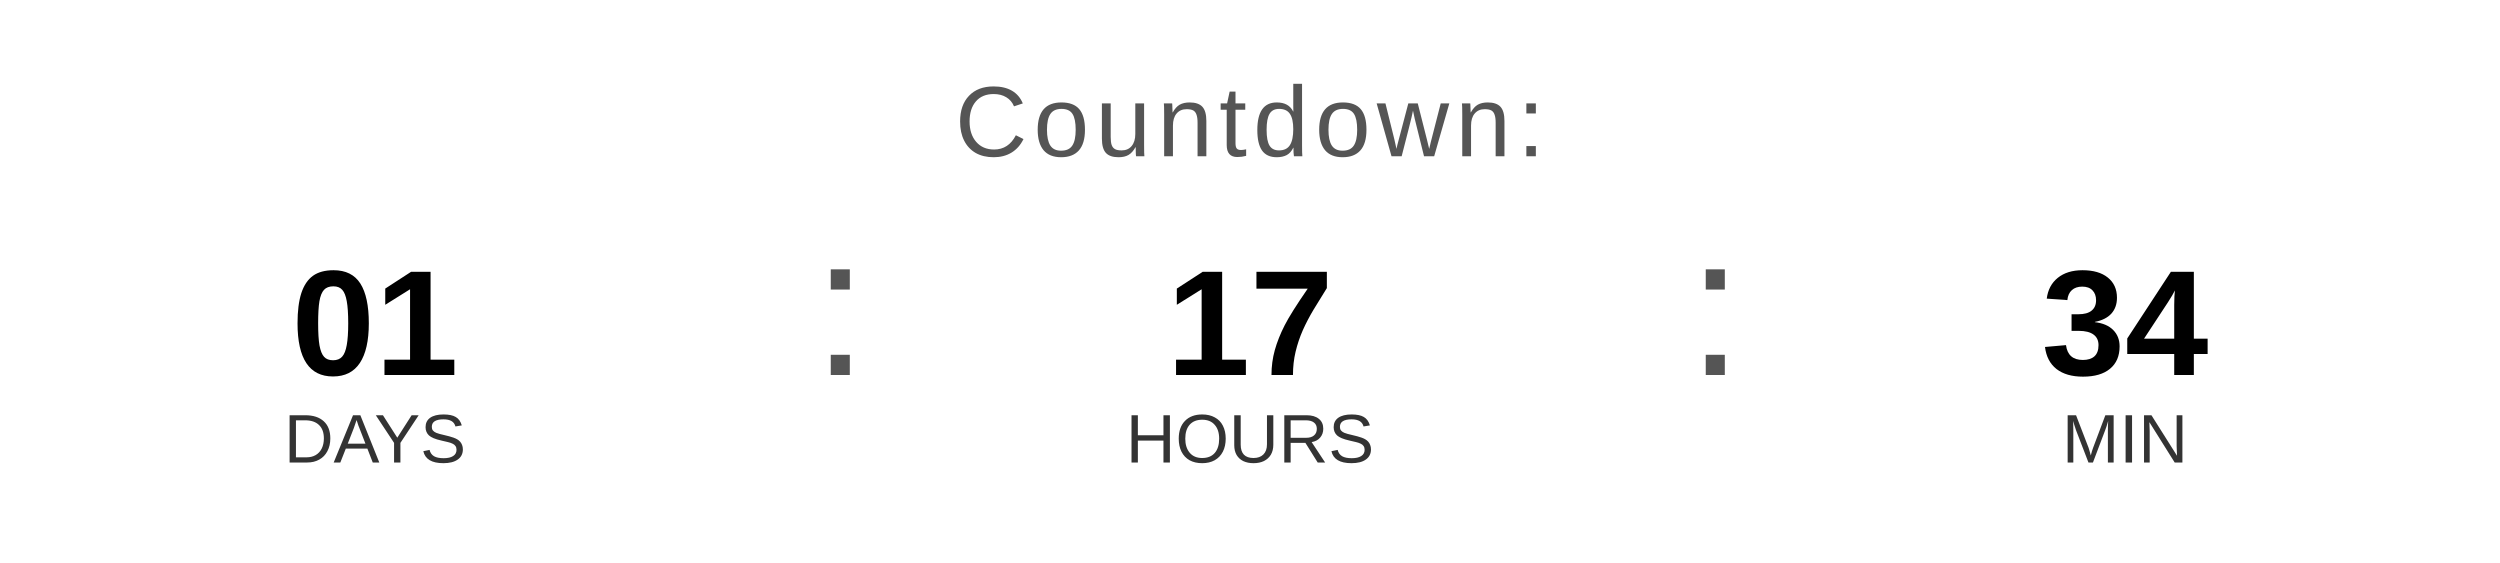
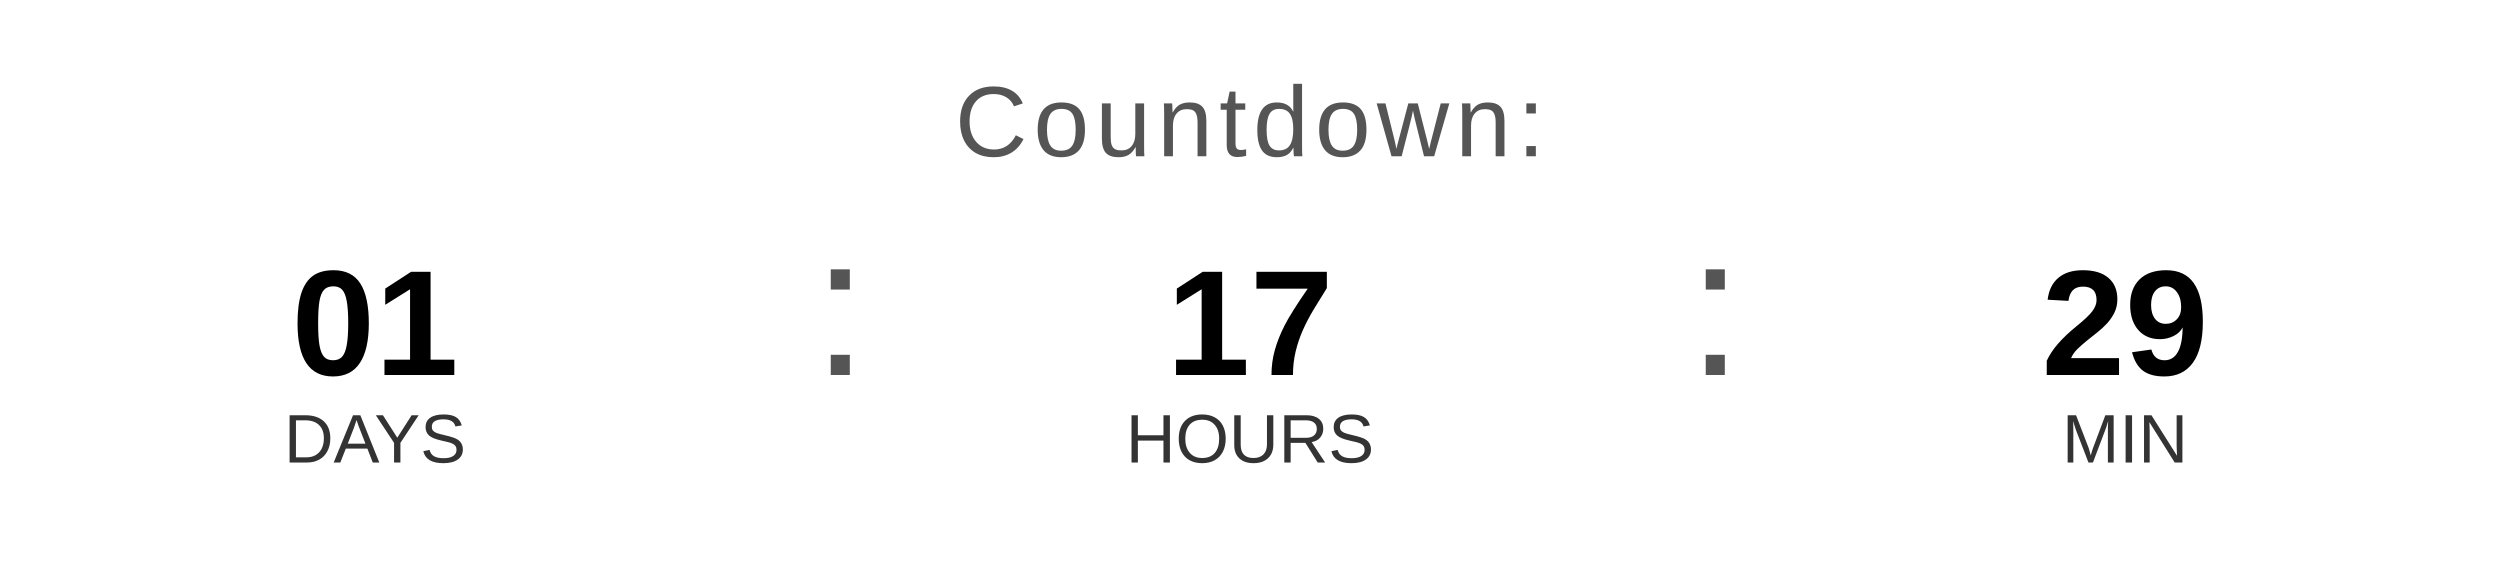
<svg xmlns="http://www.w3.org/2000/svg" width="400" height="90" viewBox="0 0 400 90">
  <text x="200" y="25" font-family="Arial, Helvetica, sans-serif" font-size="16" fill="#555555" text-anchor="middle" letter-spacing="1">
    Countdown:
  </text>
  <text x="60" y="60" font-family="Arial, Helvetica, sans-serif" font-size="24" font-weight="bold" fill="#000000" text-anchor="middle">01</text>
  <text x="60" y="74" font-family="Arial, Helvetica, sans-serif" font-size="11" fill="#333333" text-anchor="middle">DAYS</text>
  <text x="130" y="60" font-family="Arial, sans-serif" font-size="32" fill="#555555">:</text>
  <text x="200" y="60" font-family="Arial, Helvetica, sans-serif" font-size="24" font-weight="bold" fill="#000000" text-anchor="middle">17</text>
  <text x="200" y="74" font-family="Arial, Helvetica, sans-serif" font-size="11" fill="#333333" text-anchor="middle">HOURS</text>
  <text x="270" y="60" font-family="Arial, sans-serif" font-size="32" fill="#555555">:</text>
-   <text x="340" y="60" font-family="Arial, Helvetica, sans-serif" font-size="24" font-weight="bold" fill="#000000" text-anchor="middle">34</text>
+   <text x="340" y="60" font-family="Arial, Helvetica, sans-serif" font-size="24" font-weight="bold" fill="#000000" text-anchor="middle">29</text>
  <text x="340" y="74" font-family="Arial, Helvetica, sans-serif" font-size="11" fill="#333333" text-anchor="middle">MIN</text>
</svg>
